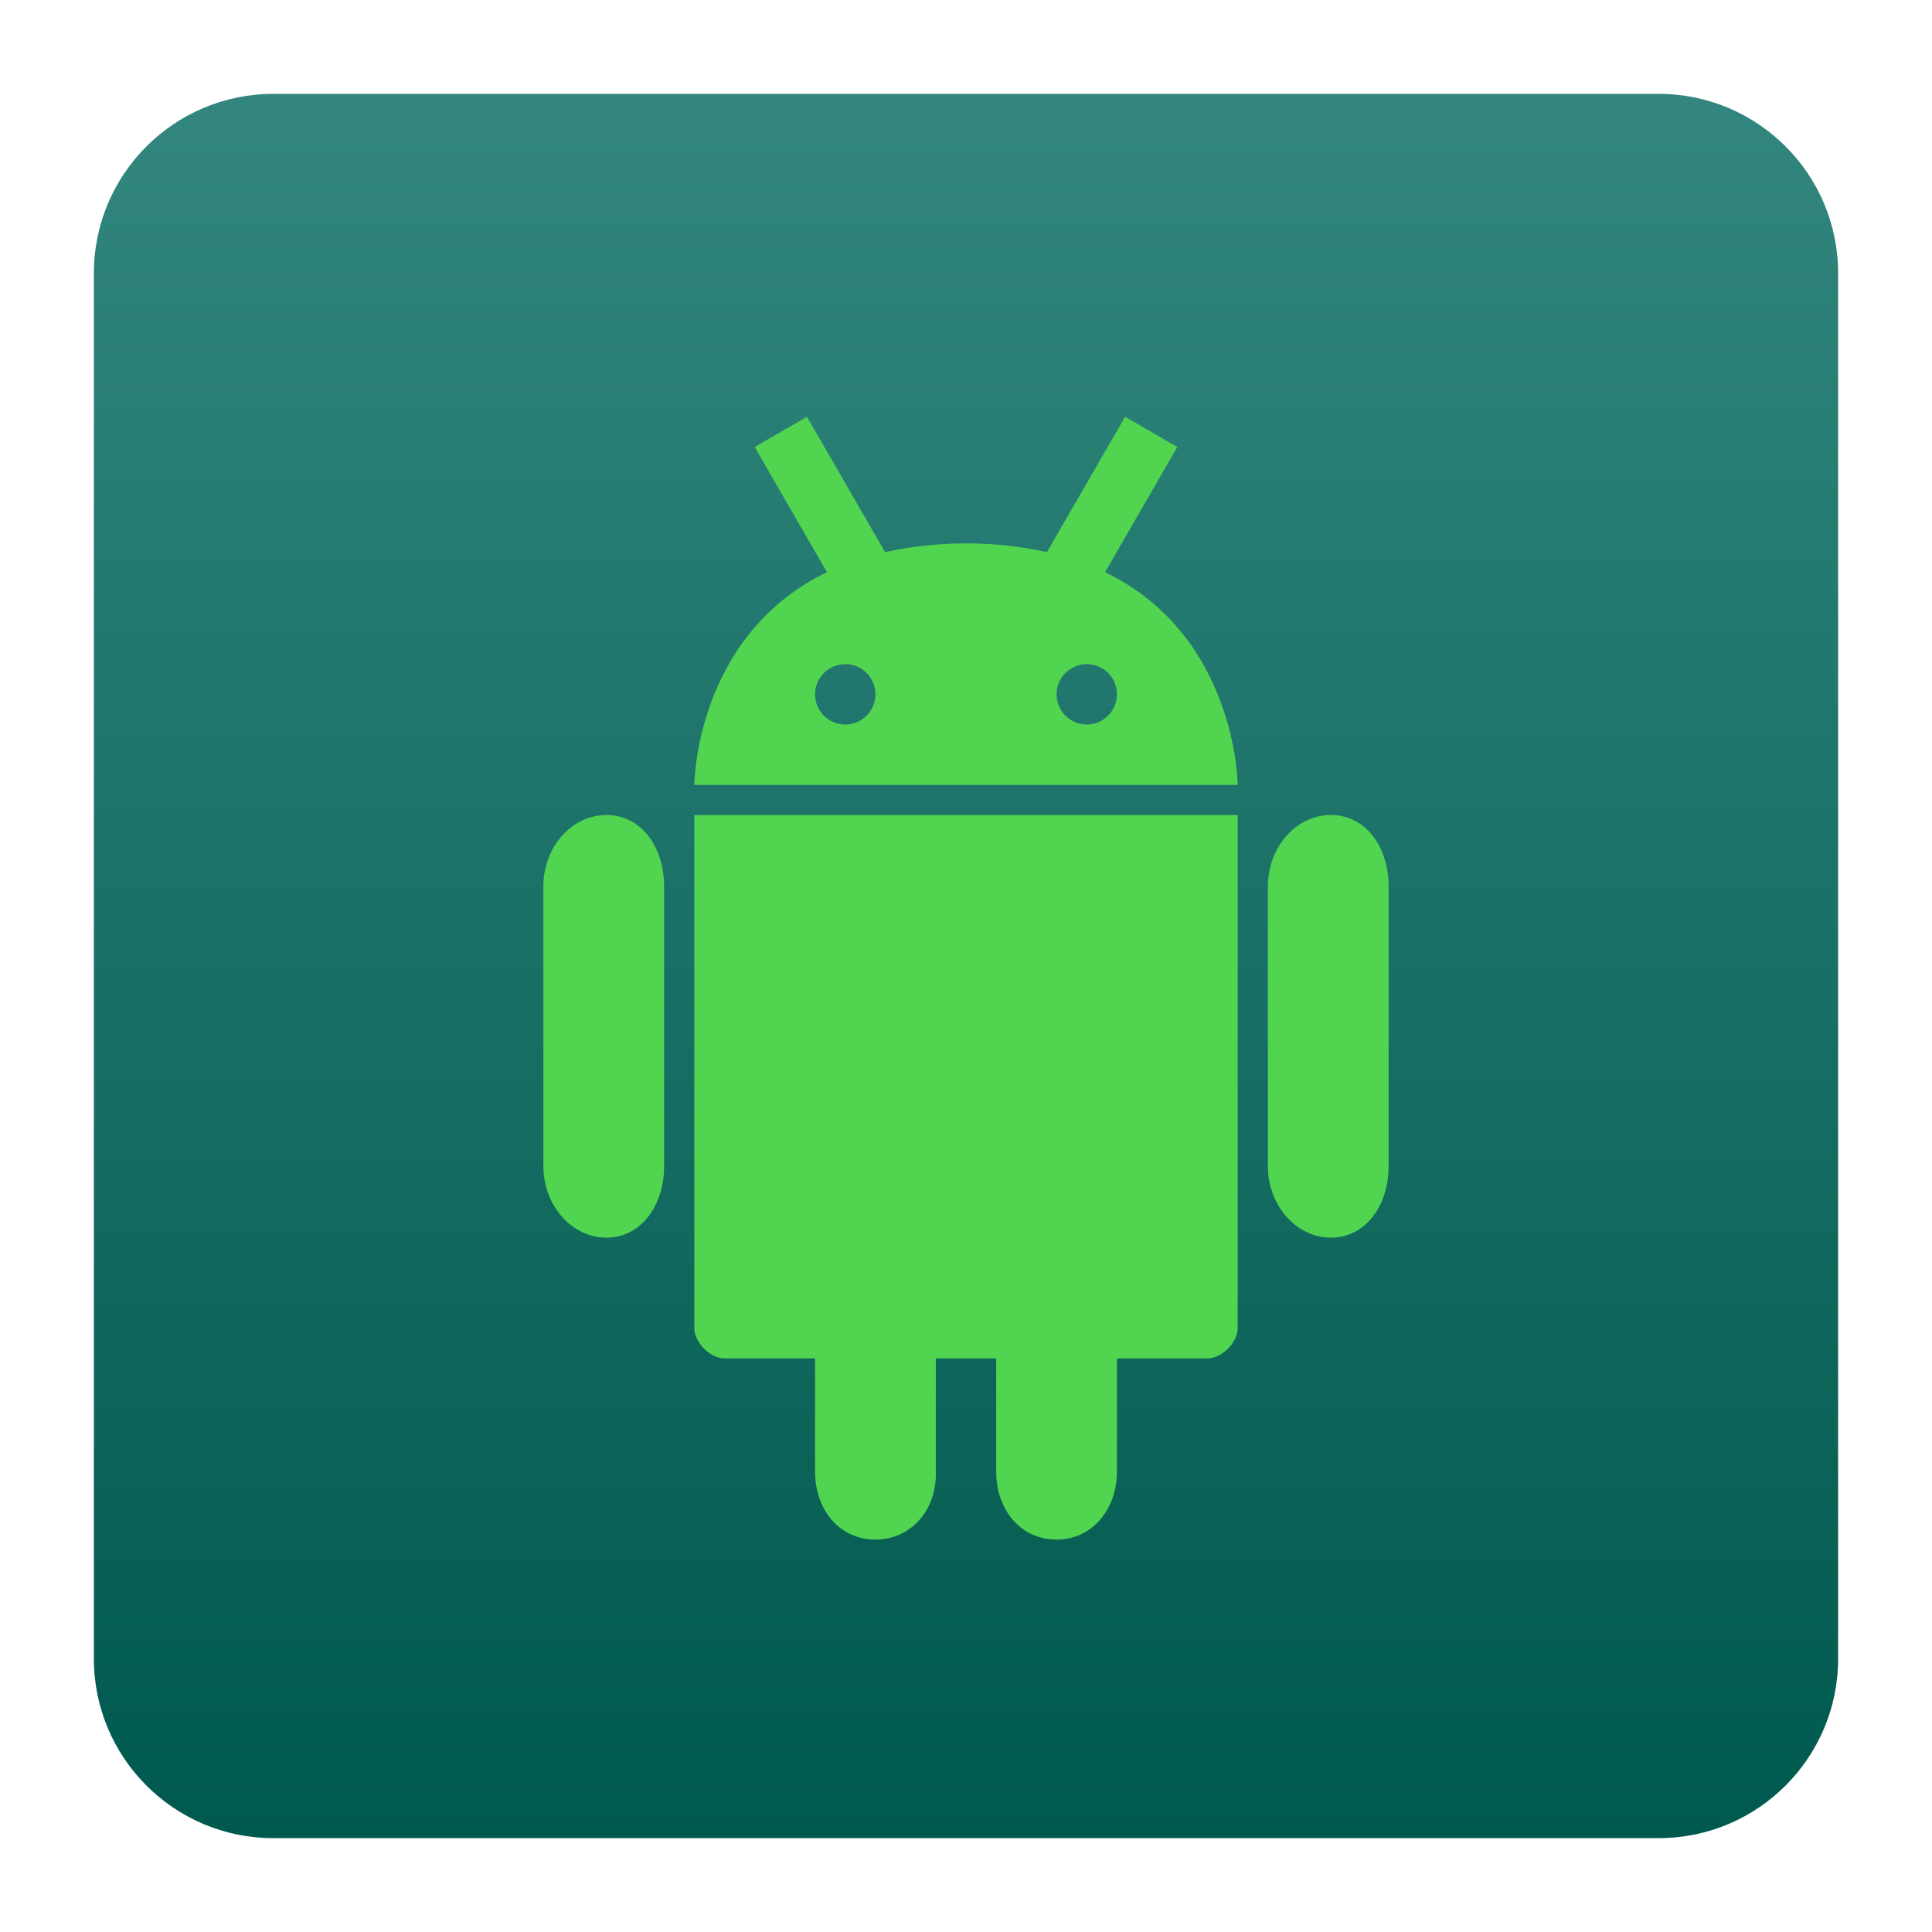
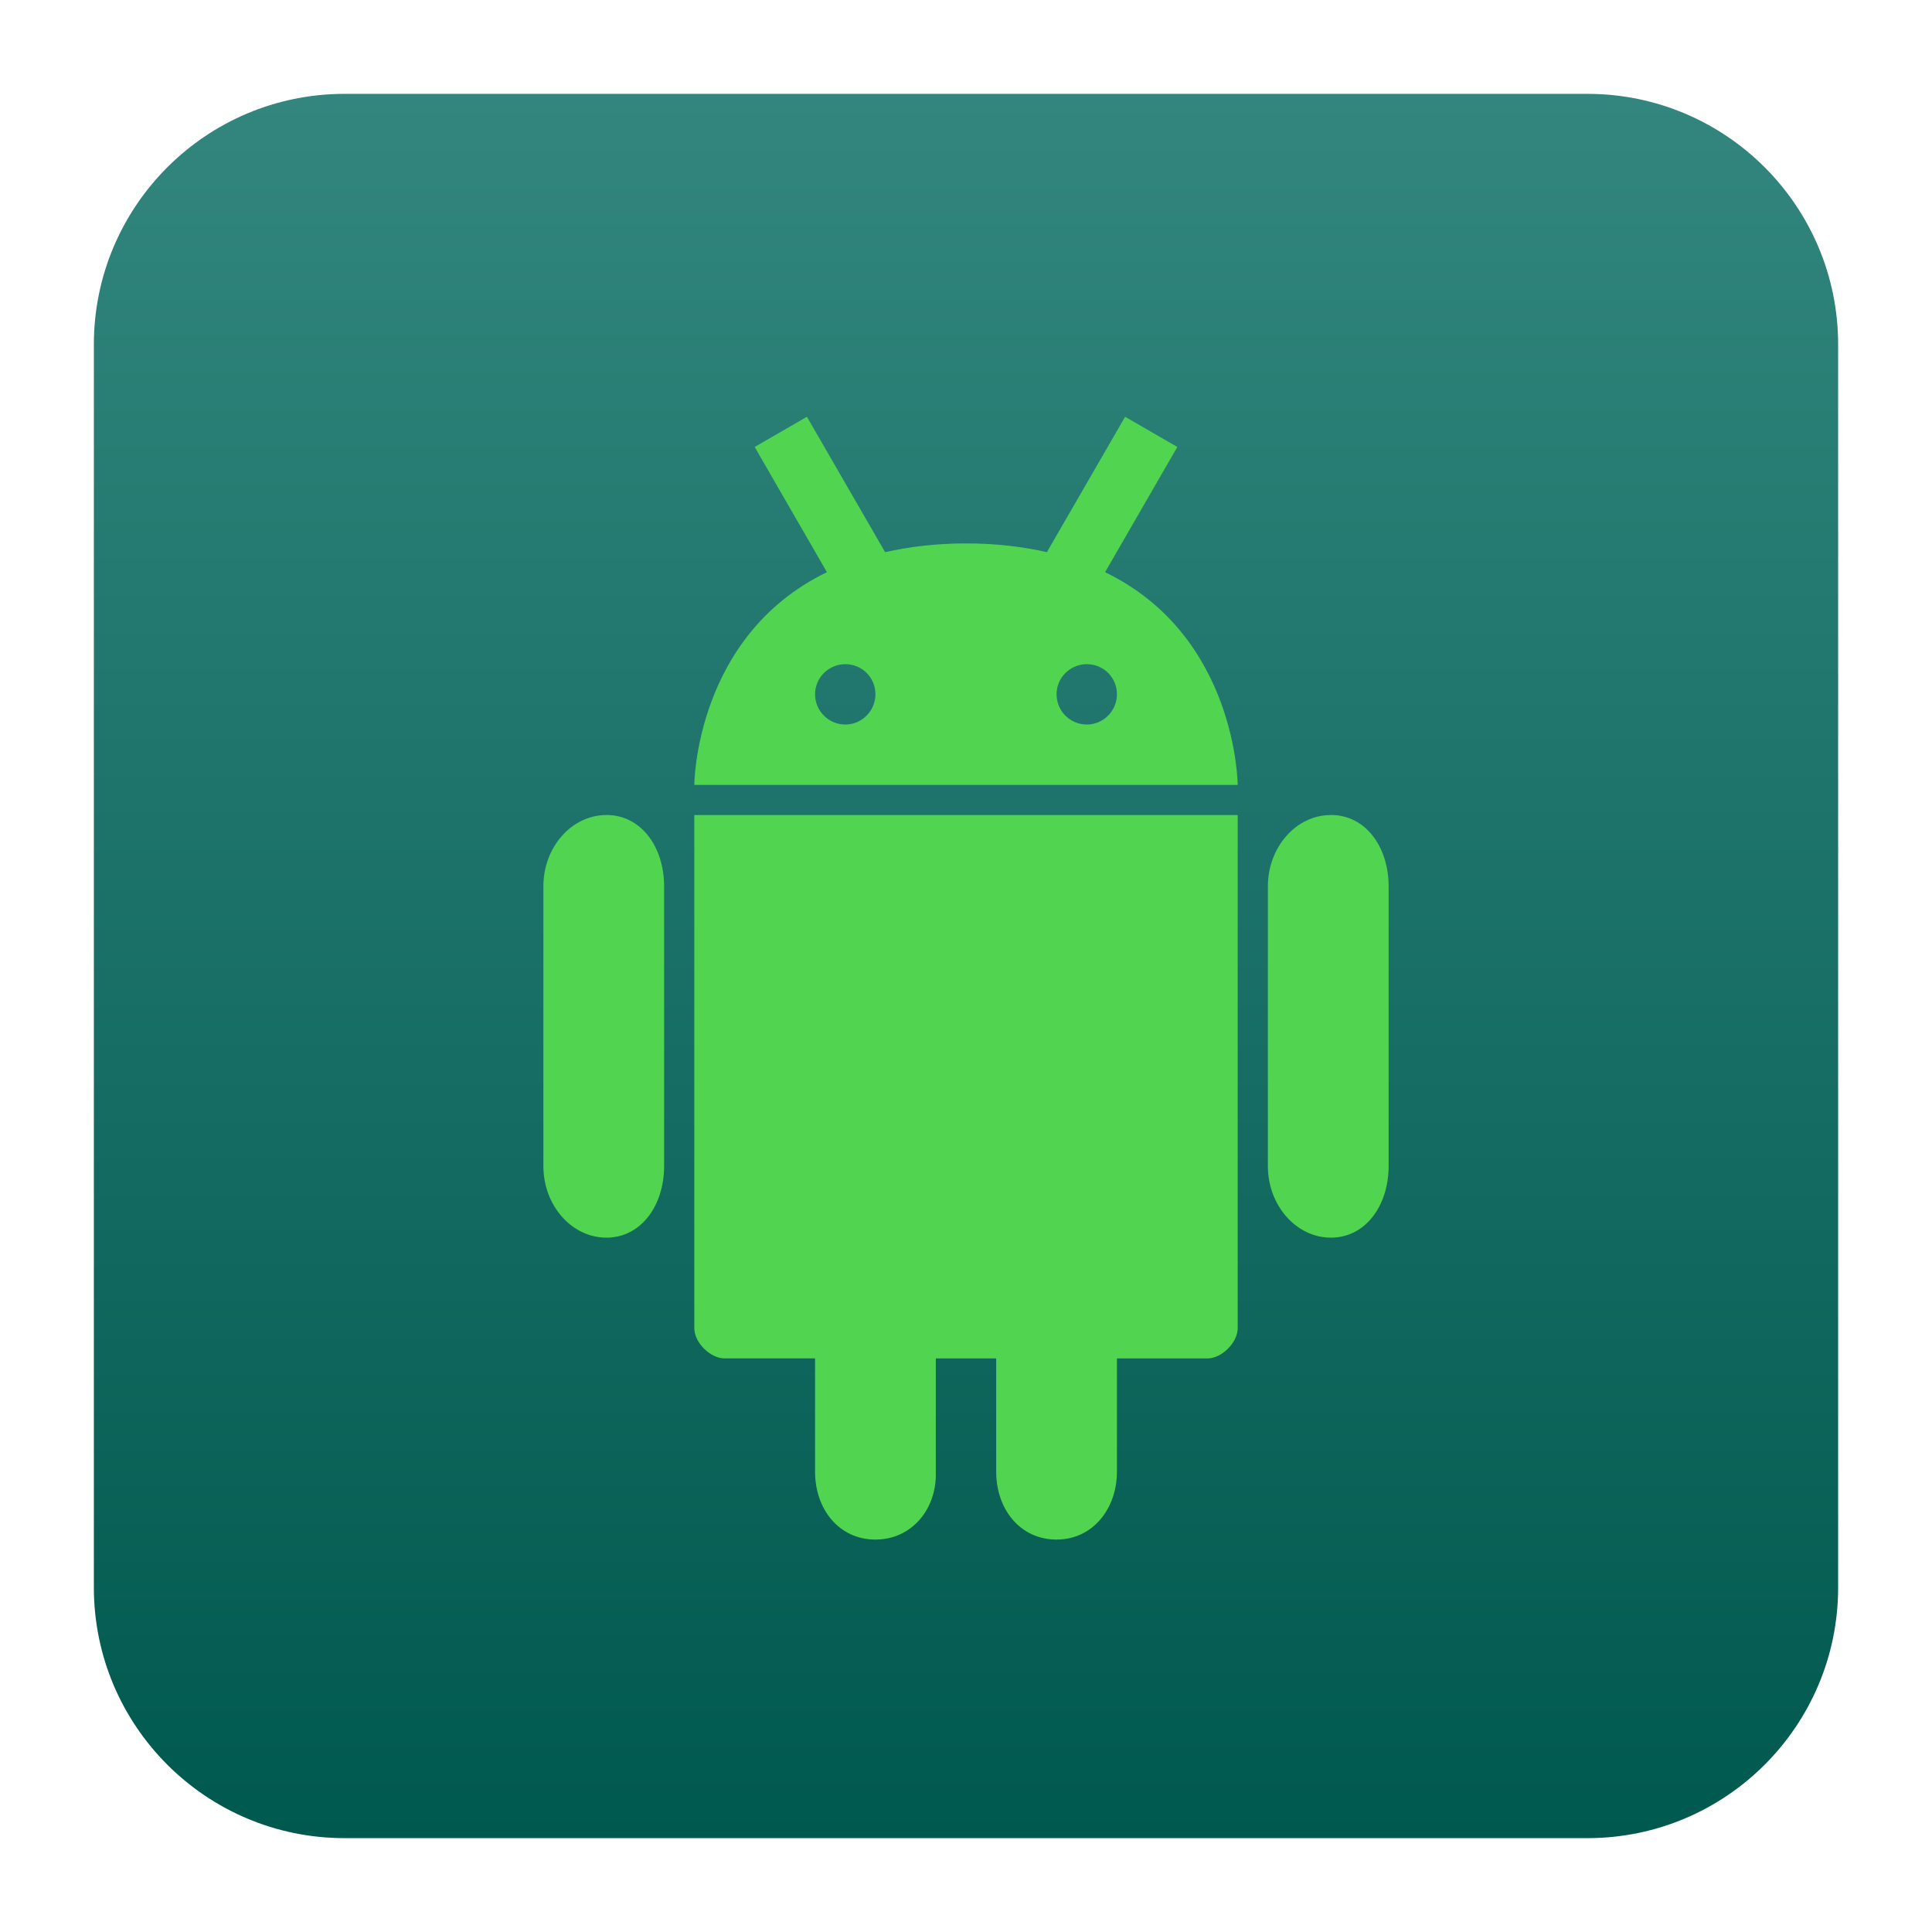
<svg xmlns="http://www.w3.org/2000/svg" style="clip-rule:evenodd;fill-rule:evenodd;stroke-linejoin:round;stroke-miterlimit:2" version="1.1" viewBox="0 0 48 48">
-   <path d="m45.668 6.789c0-2.46-1.997-4.457-4.457-4.457h-34.422c-2.46 0-4.457 1.997-4.457 4.457v34.422c0 2.46 1.997 4.457 4.457 4.457h34.422c2.46 0 4.457-1.997 4.457-4.457v-34.422z" style="fill:url(#_Linear1)" />
+   <path d="m45.668 8.56c0-3.438-2.79-6.228-6.228-6.228h-30.88c-3.438 0-6.228 2.79-6.228 6.228v30.88c0 3.438 2.79 6.228 6.228 6.228h30.88c3.438 0 6.228-2.79 6.228-6.228v-30.88z" style="fill:url(#_Linear1)" />
  <path d="m20.048 10.355l-1.298 0.75 1.795 3.111c-3.282 1.586-3.295 5.285-3.295 5.285h13.5s-0.015-3.699-3.295-5.285l1.795-3.111-1.297-0.75-1.943 3.363c-0.595-0.133-1.252-0.217-2.007-0.217-0.756 0-1.416 0.084-2.013 0.217l-1.942-3.363zm0.955 6.146c0.416 0 0.747 0.335 0.747 0.747 0 0.413-0.336 0.753-0.747 0.753-0.415 0-0.753-0.335-0.753-0.753 0-0.412 0.338-0.747 0.753-0.747zm6 0c0.416 0 0.747 0.335 0.747 0.747 0 0.413-0.336 0.753-0.747 0.753-0.415 0-0.753-0.335-0.753-0.753 0-0.412 0.338-0.747 0.753-0.747zm6.063 3.748c-0.862 0-1.566 0.795-1.566 1.775v6.946c0 0.979 0.704 1.779 1.566 1.779 0.863 0 1.434-0.8 1.434-1.779v-6.946c0-0.981-0.57-1.776-1.434-1.776m-15.816 1e-3v12.75c-1e-3 0.354 0.396 0.75 0.75 0.75h2.25v2.814c0 0.933 0.594 1.687 1.5 1.687 0.9 0 1.53-0.756 1.5-1.687v-2.813h1.5v2.813c0 0.933 0.594 1.687 1.5 1.687 0.9 0 1.5-0.767 1.5-1.687v-2.813h2.25c0.354 0 0.75-0.396 0.75-0.75v-12.75l-13.5-1e-3zm-2.184 0c-0.863 0-1.566 0.795-1.566 1.775v6.946c0 0.979 0.703 1.779 1.566 1.779s1.434-0.8 1.434-1.779v-6.946c0-0.981-0.57-1.776-1.434-1.776" style="fill-rule:nonzero;fill:#51d550" />
  <defs>
-     <linearGradient id="_Linear1" x2="1" gradientTransform="matrix(2.65149e-15,-43.3022,43.3022,2.65149e-15,197.209,45.6914)" gradientUnits="userSpaceOnUse">
+     <linearGradient id="_Linear1" x2="1" gradientTransform="matrix(2.6515e-15,-43.3022,43.3022,2.6515e-15,298.19,45.6914)" gradientUnits="userSpaceOnUse">
      <stop style="stop-color:#00594e" offset="0" />
      <stop style="stop-color:#32867d" offset="1" />
    </linearGradient>
  </defs>
</svg>
